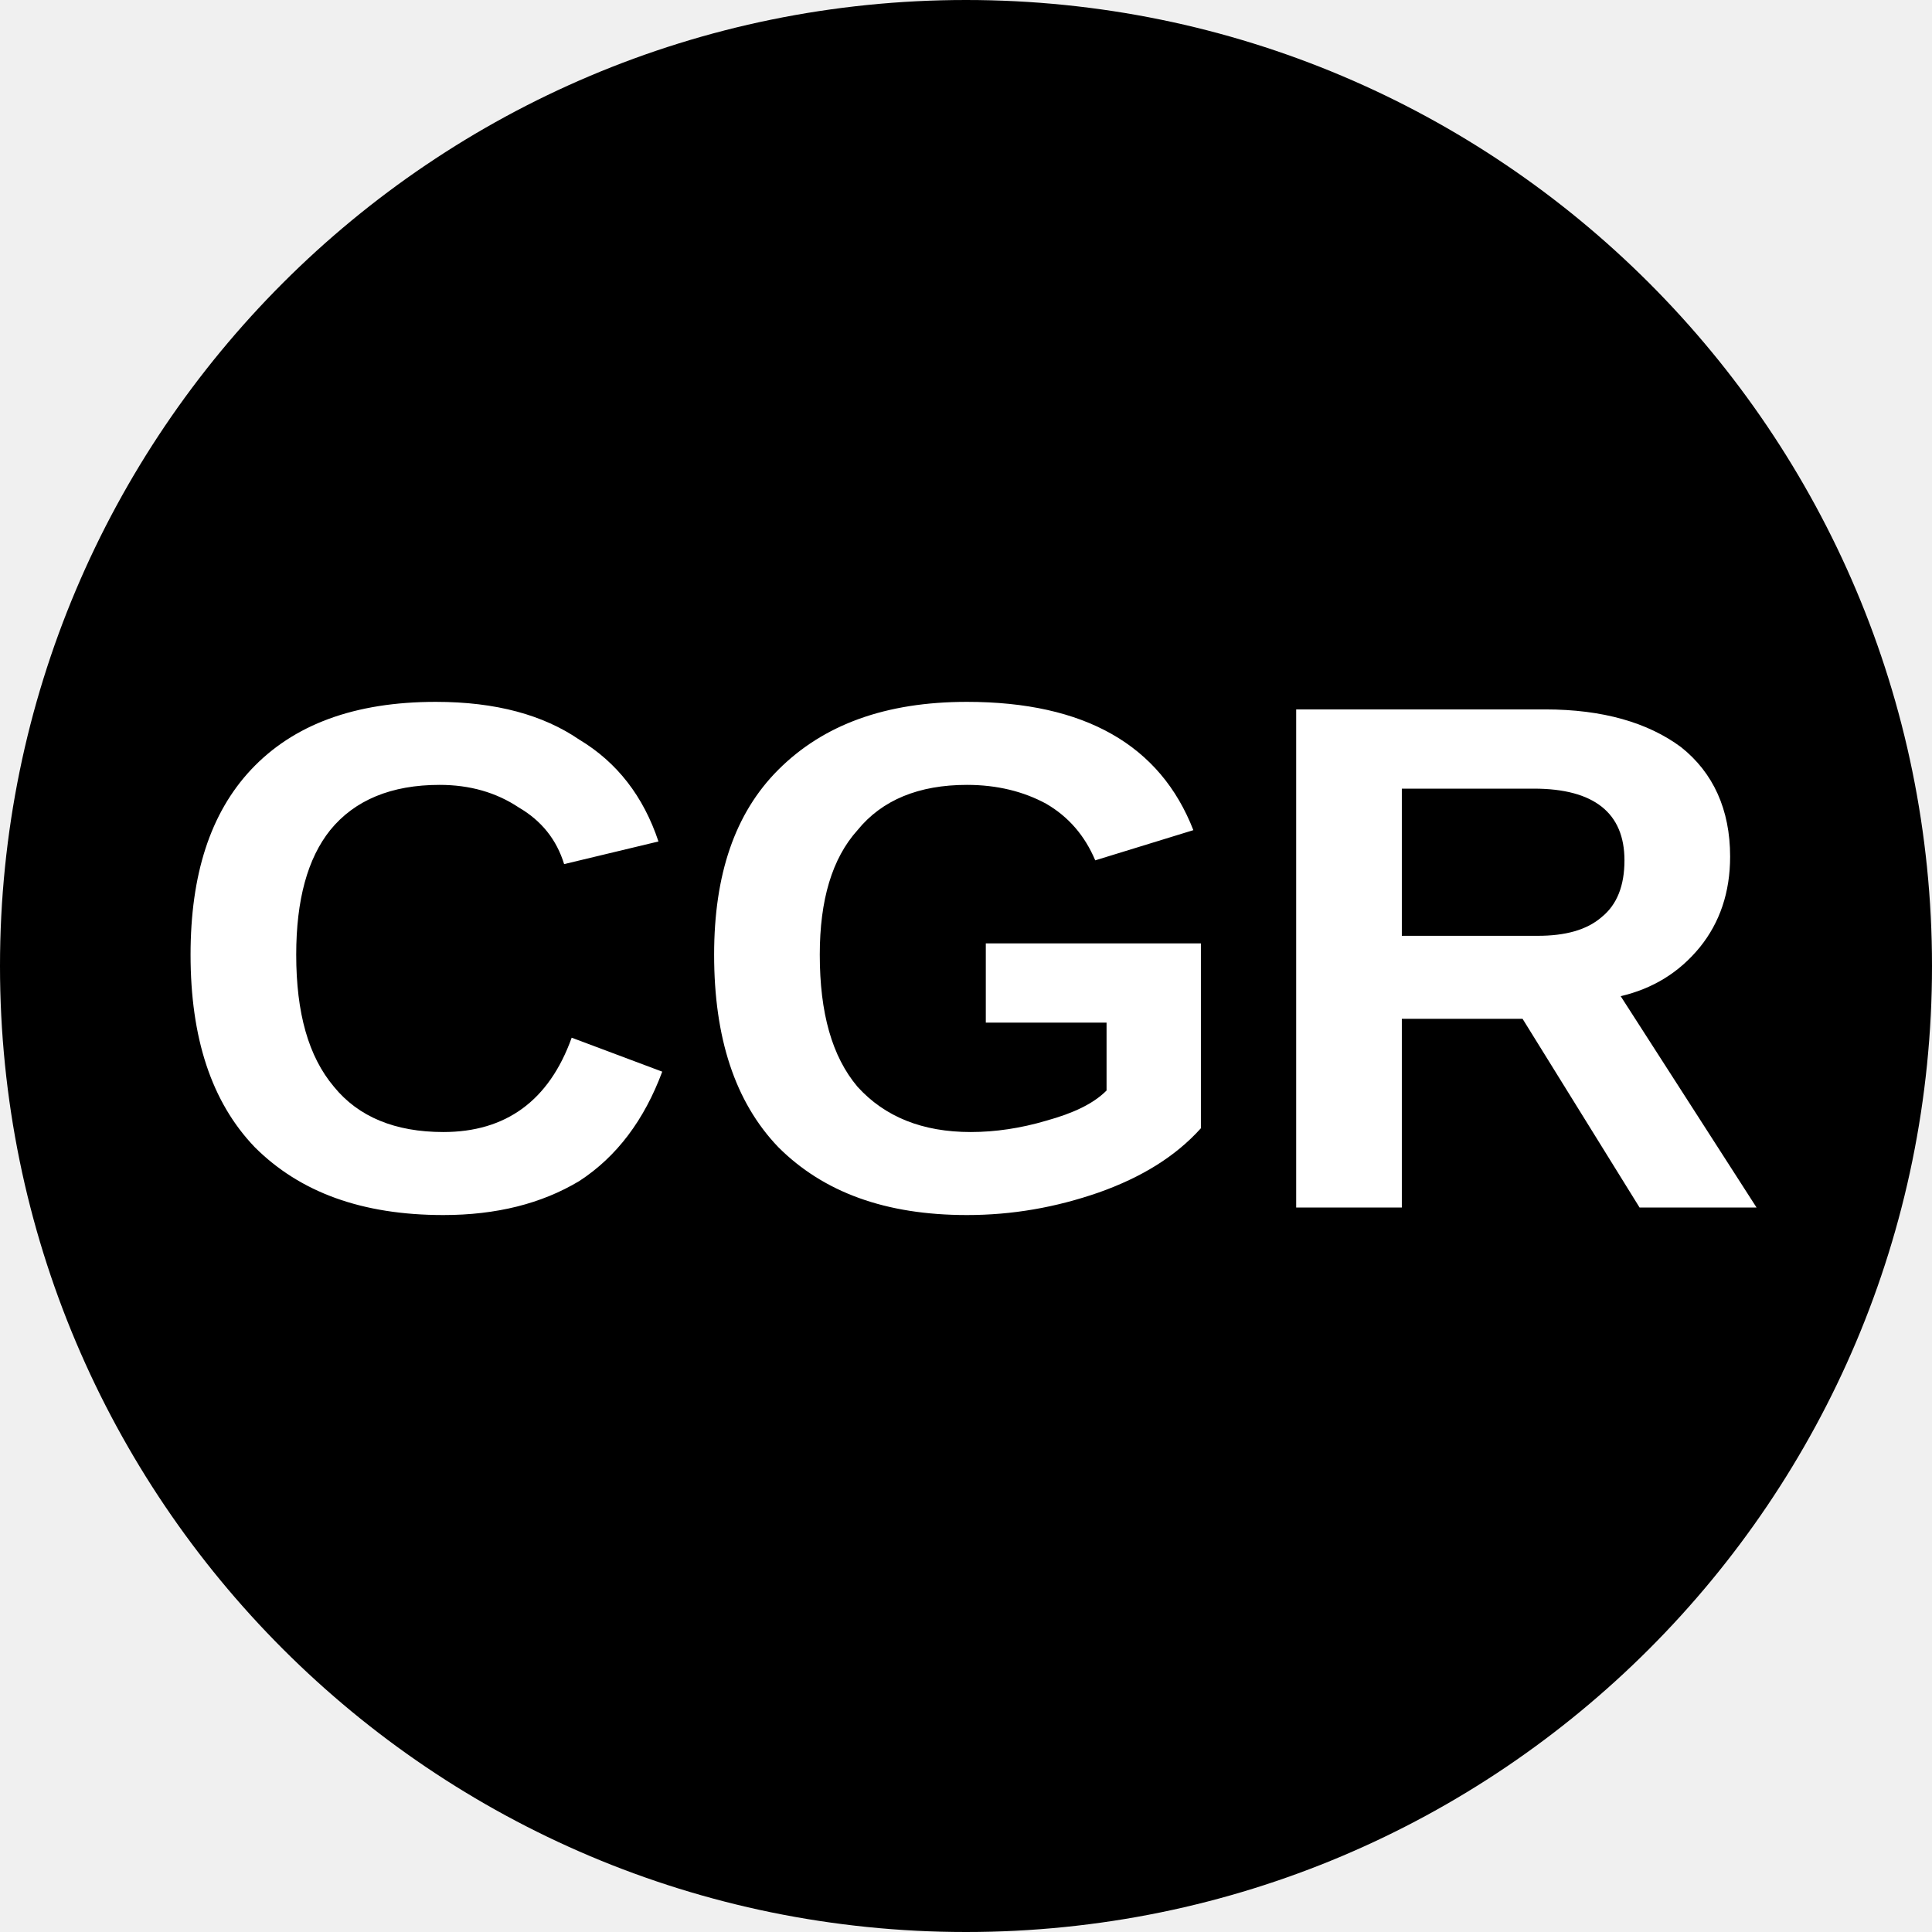
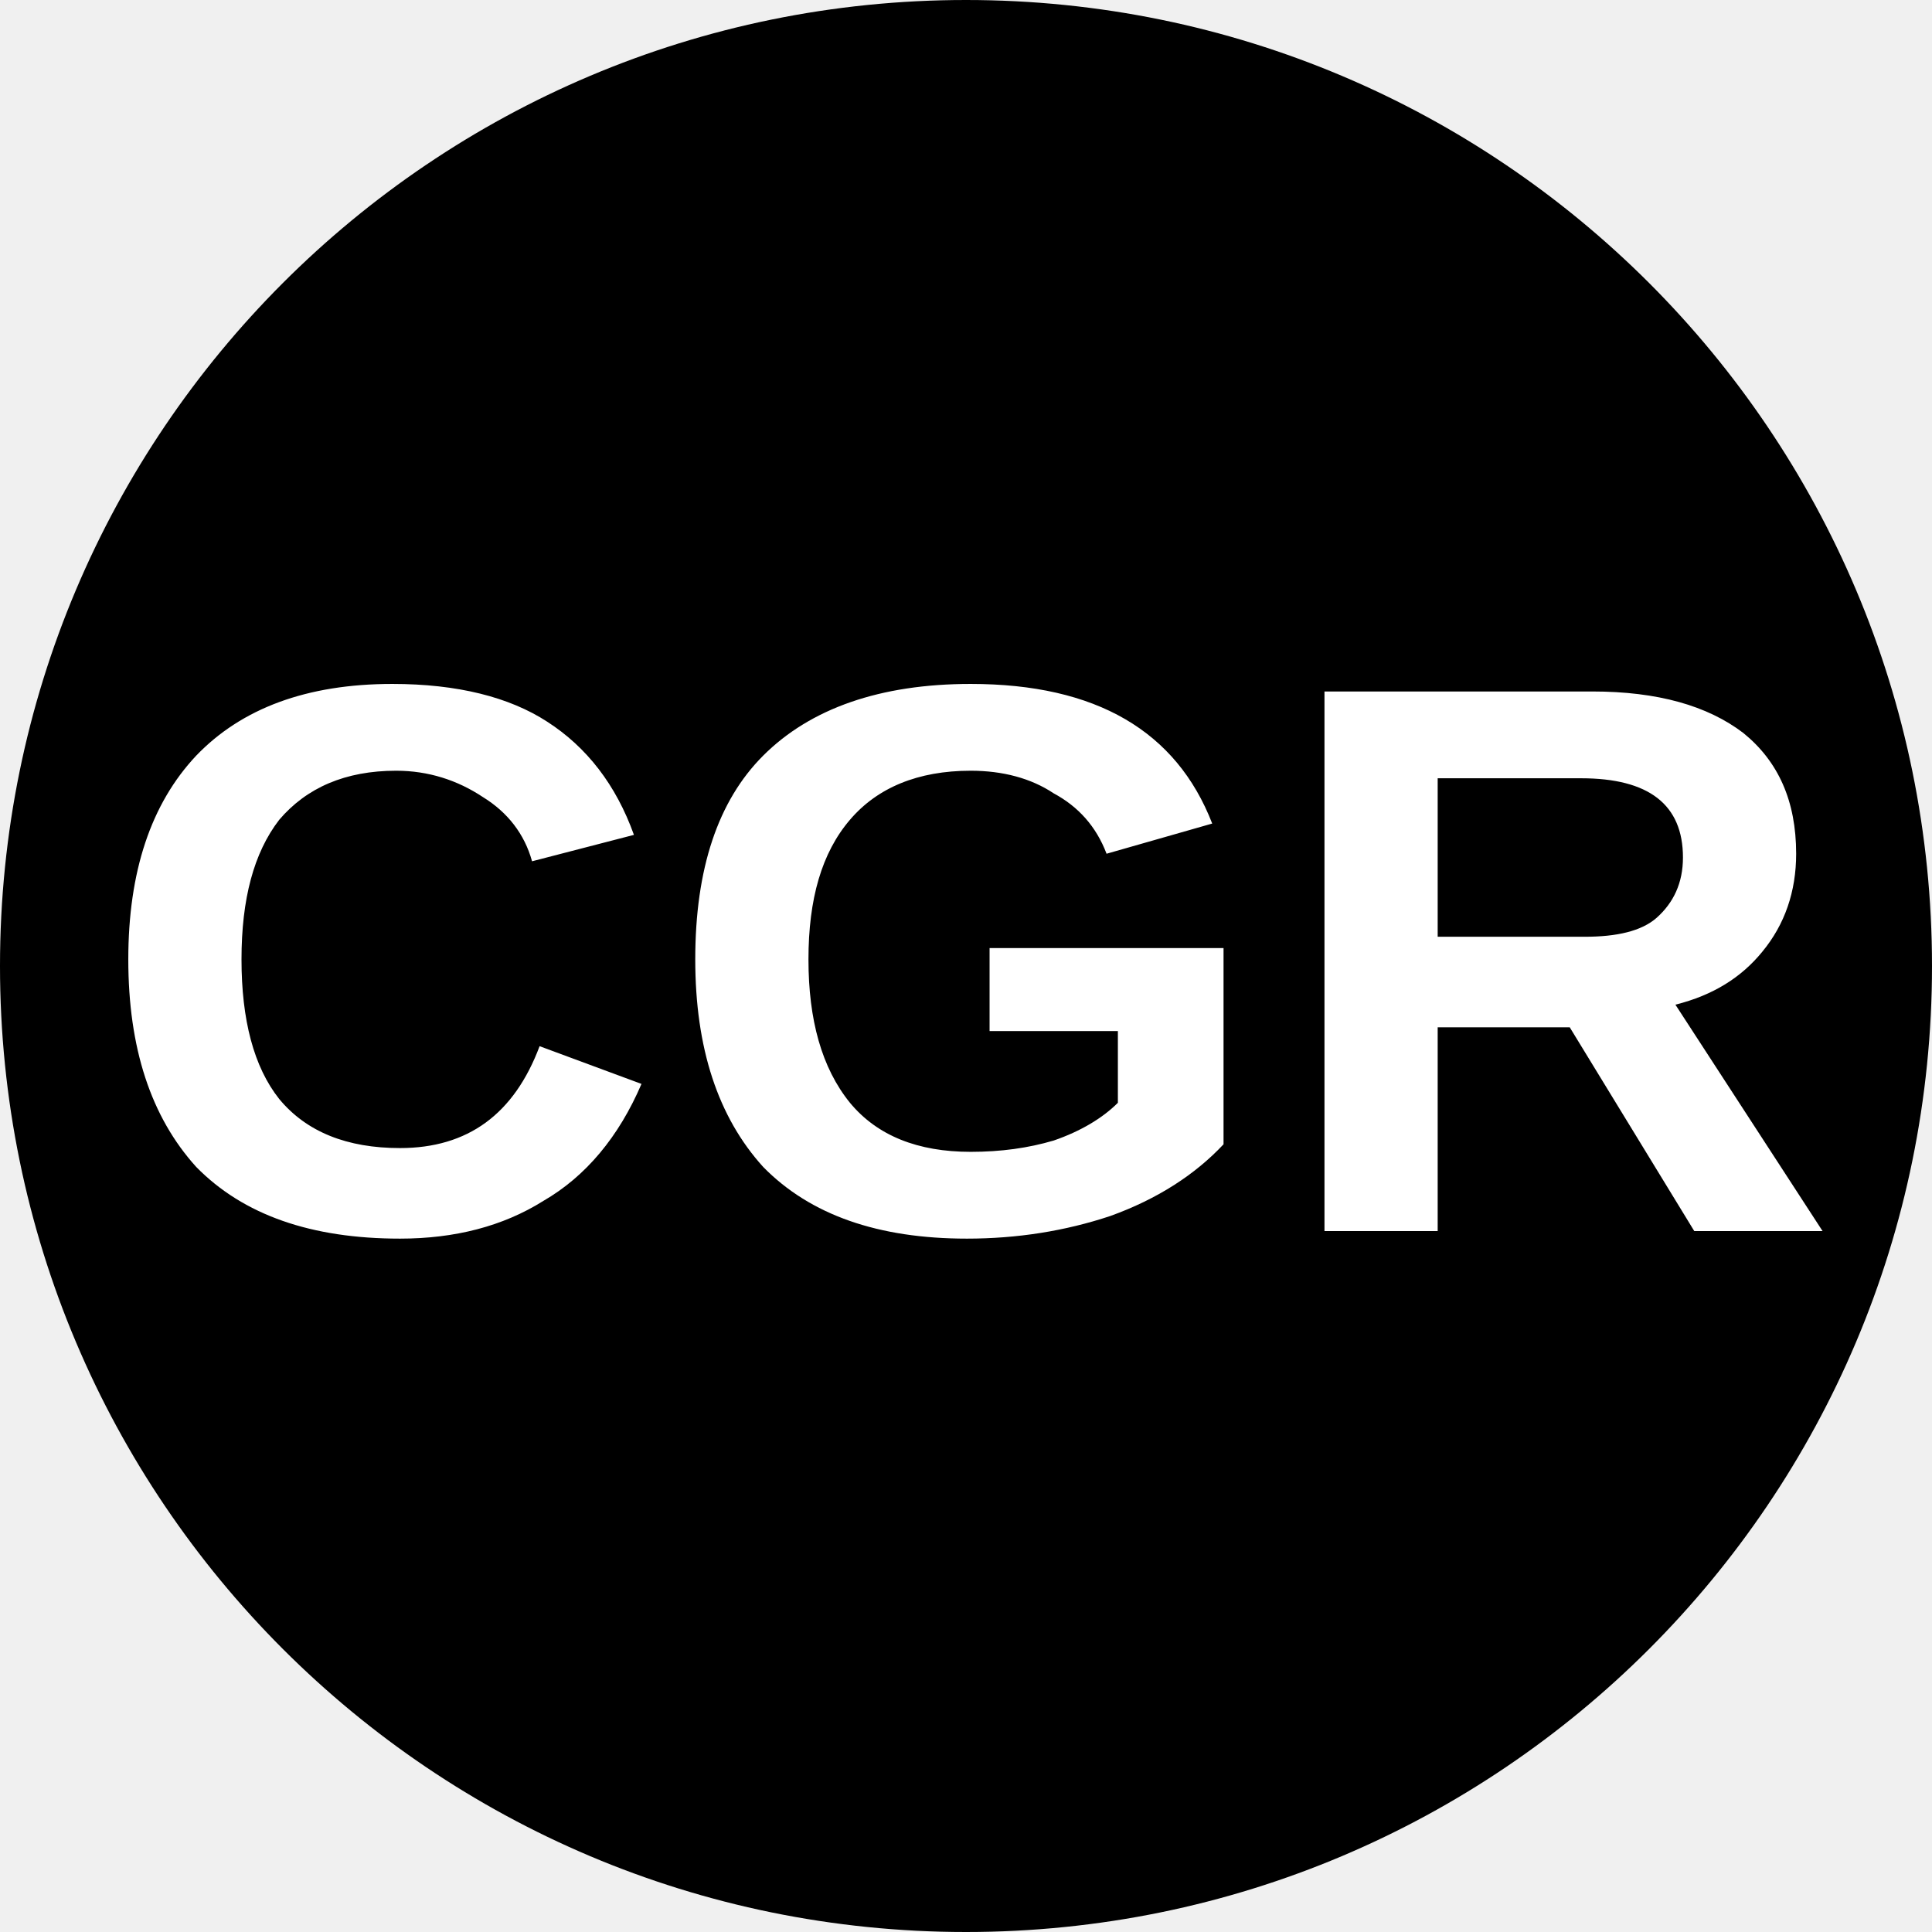
<svg xmlns="http://www.w3.org/2000/svg" viewBox="0 0 8 8">
-   <circle cx="4" cy="4" r="4" fill="#000" />
-   <text x="4" y="5" text-anchor="middle" font-weight="700" font-size="3" font-family="Arial" fill="#ffffff">CGR</text>
+   <circle cx="4" cy="4" r="4" />
+   <text x="4" y="5.1" text-anchor="middle" font-weight="700" font-size="3.25" textLength="7.2" lengthAdjust="spacingAndGlyphs" font-family="Arial" fill="#fff">CGR</text>
</svg>
